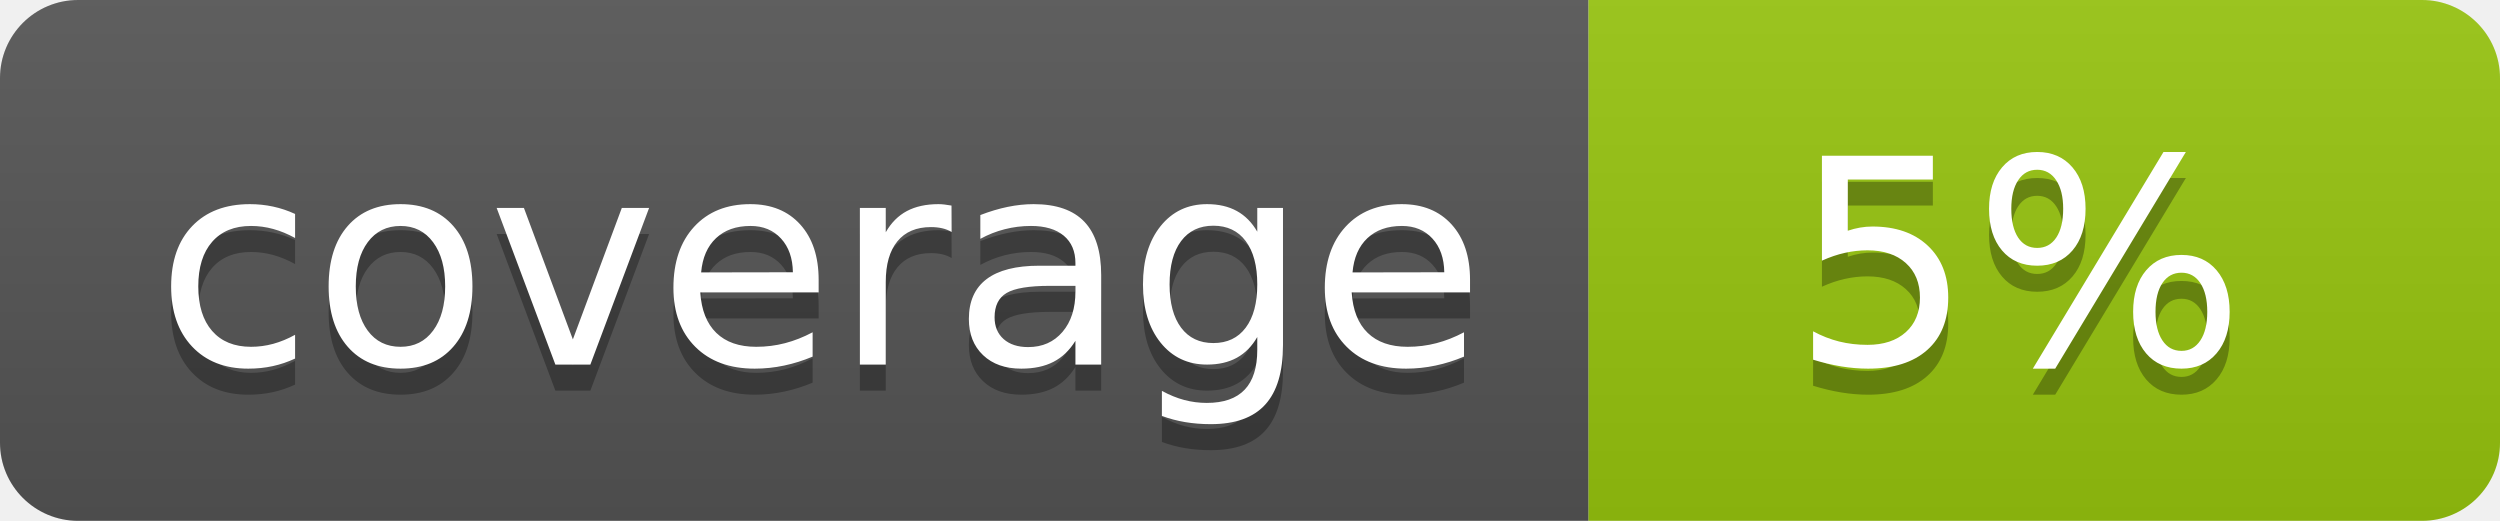
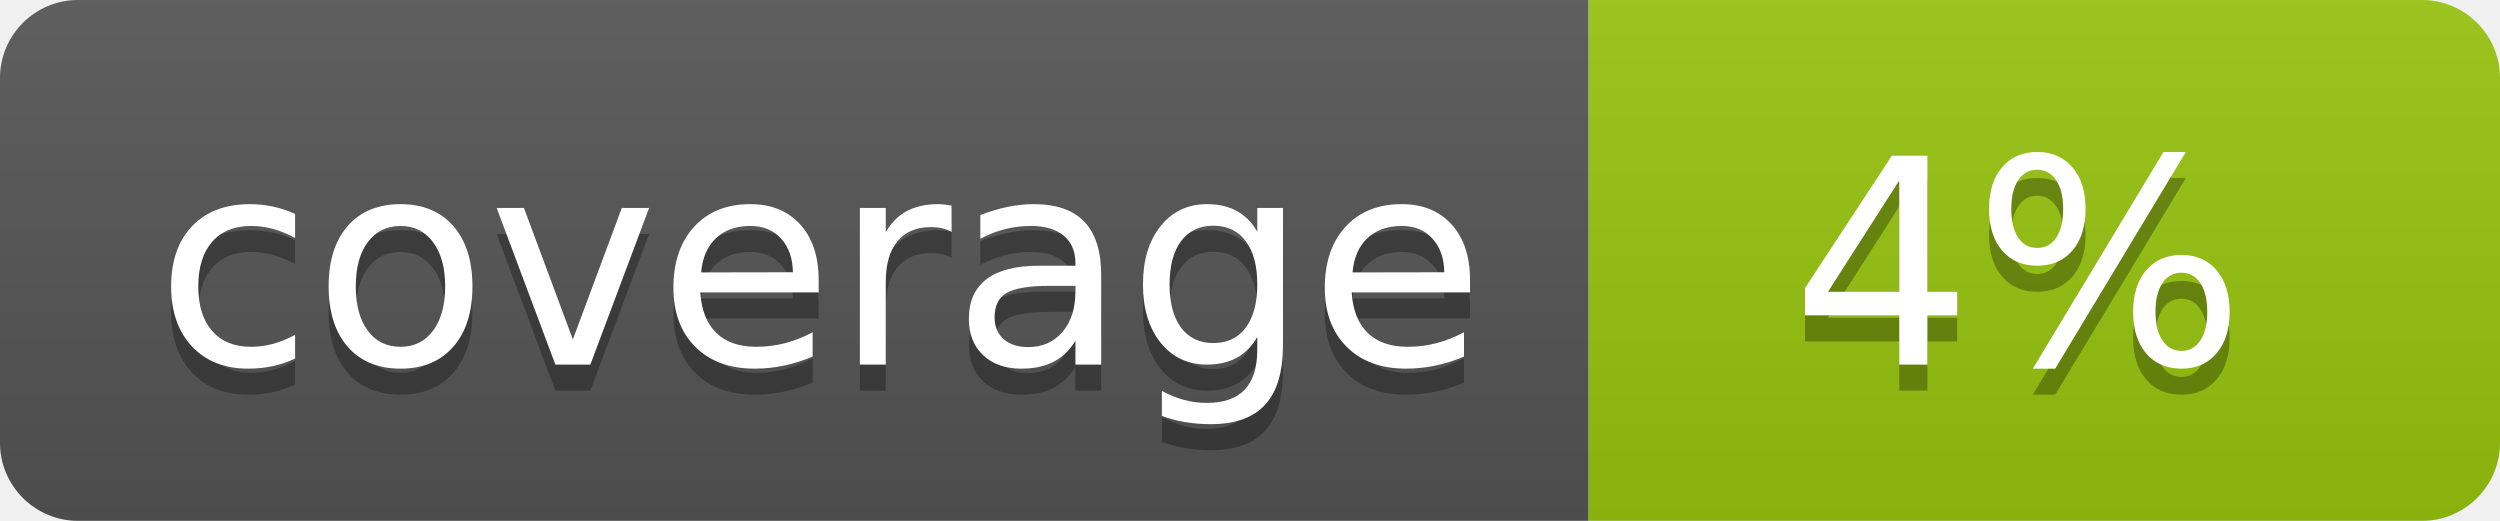
<svg xmlns="http://www.w3.org/2000/svg" width="96" height="20">
  <linearGradient id="b" x2="0" y2="100%">
    <stop offset="0" stop-color="#bbb" stop-opacity=".1" />
    <stop offset="1" stop-opacity=".1" />
  </linearGradient>
  <clipPath id="a">
    <rect width="96" height="20" rx="3" fill="#fff" />
  </clipPath>
  <g clip-path="url(#a)">
    <path fill="#555" d="M0 0h61v20H0z" />
    <path fill="#97C50F" d="M61 0h35v20H61z" />
    <path fill="url(#b)" d="M0 0h96v20H0z" />
  </g>
  <g fill="#fff" text-anchor="middle" font-family="DejaVu Sans,Verdana,Geneva,sans-serif" font-size="110">
    <text x="315" y="150" fill="#010101" fill-opacity=".3" transform="scale(.1)" textLength="510">coverage</text>
    <text x="315" y="140" transform="scale(.1)" textLength="510">coverage</text>
-     <text x="775" y="150" fill="#010101" fill-opacity=".3" transform="scale(.1)" textLength="250">5%</text>
-     <text x="775" y="140" transform="scale(.1)" textLength="250">5%</text>
+     <text x="775" y="150" fill="#010101" fill-opacity=".3" transform="scale(.1)" textLength="250">4%</text>
+     <text x="775" y="140" transform="scale(.1)" textLength="250">4%</text>
  </g>
</svg>
